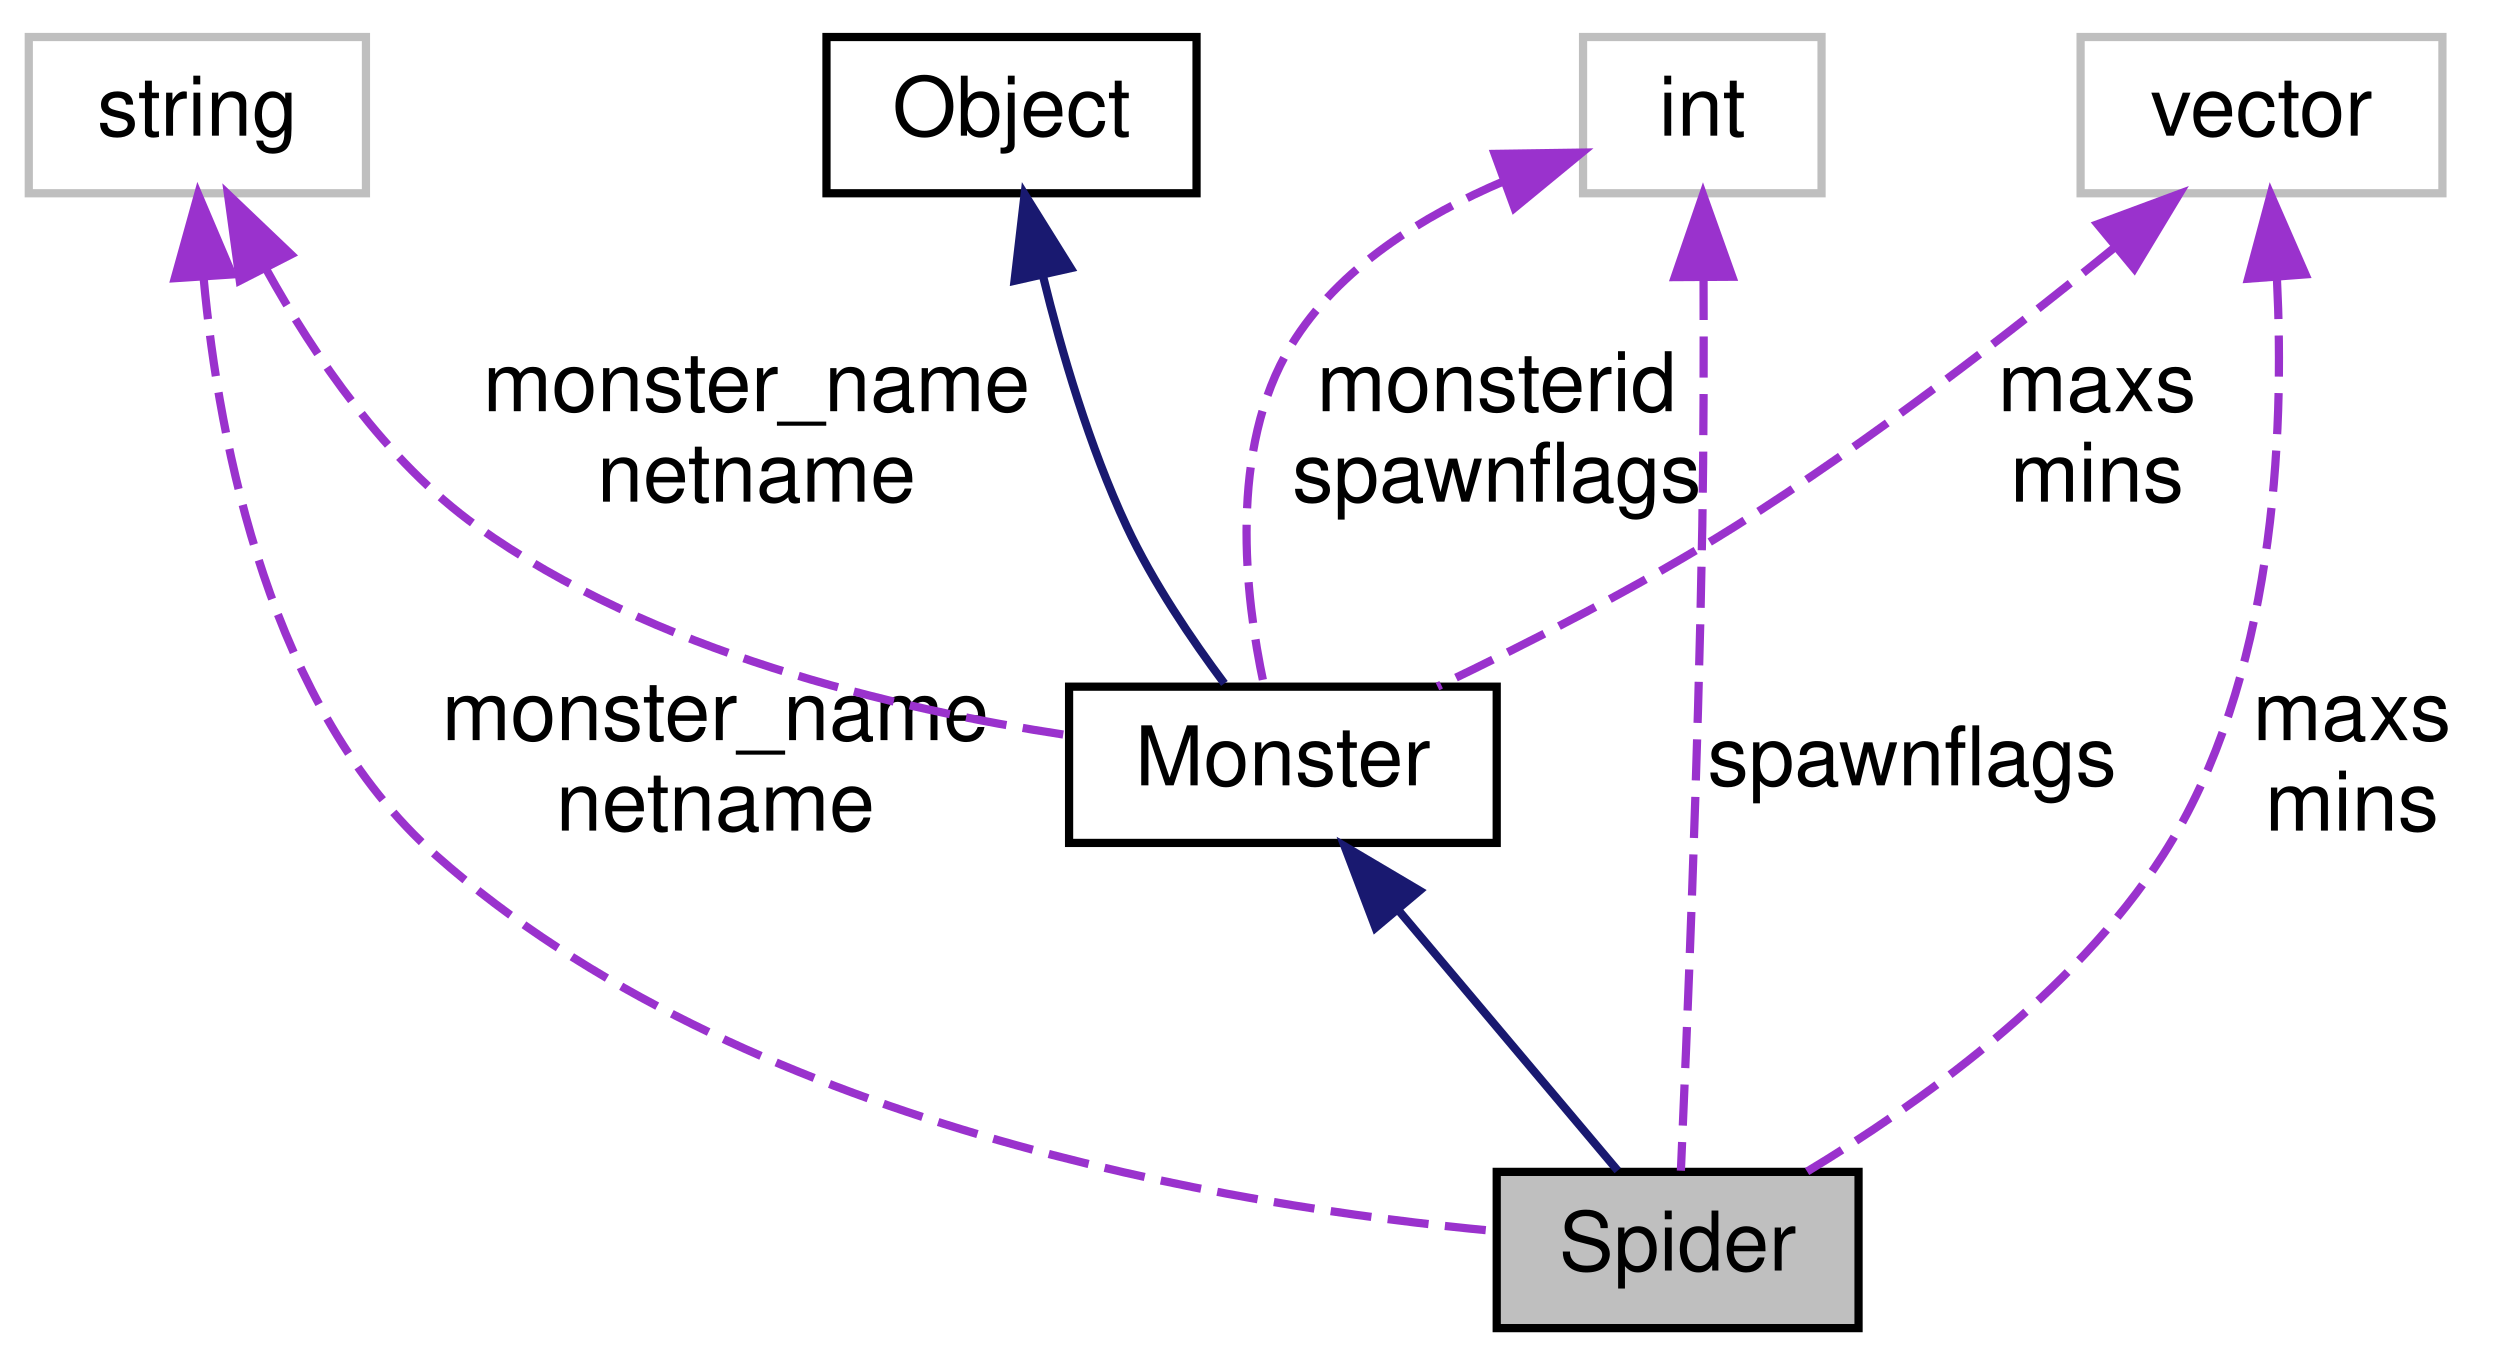
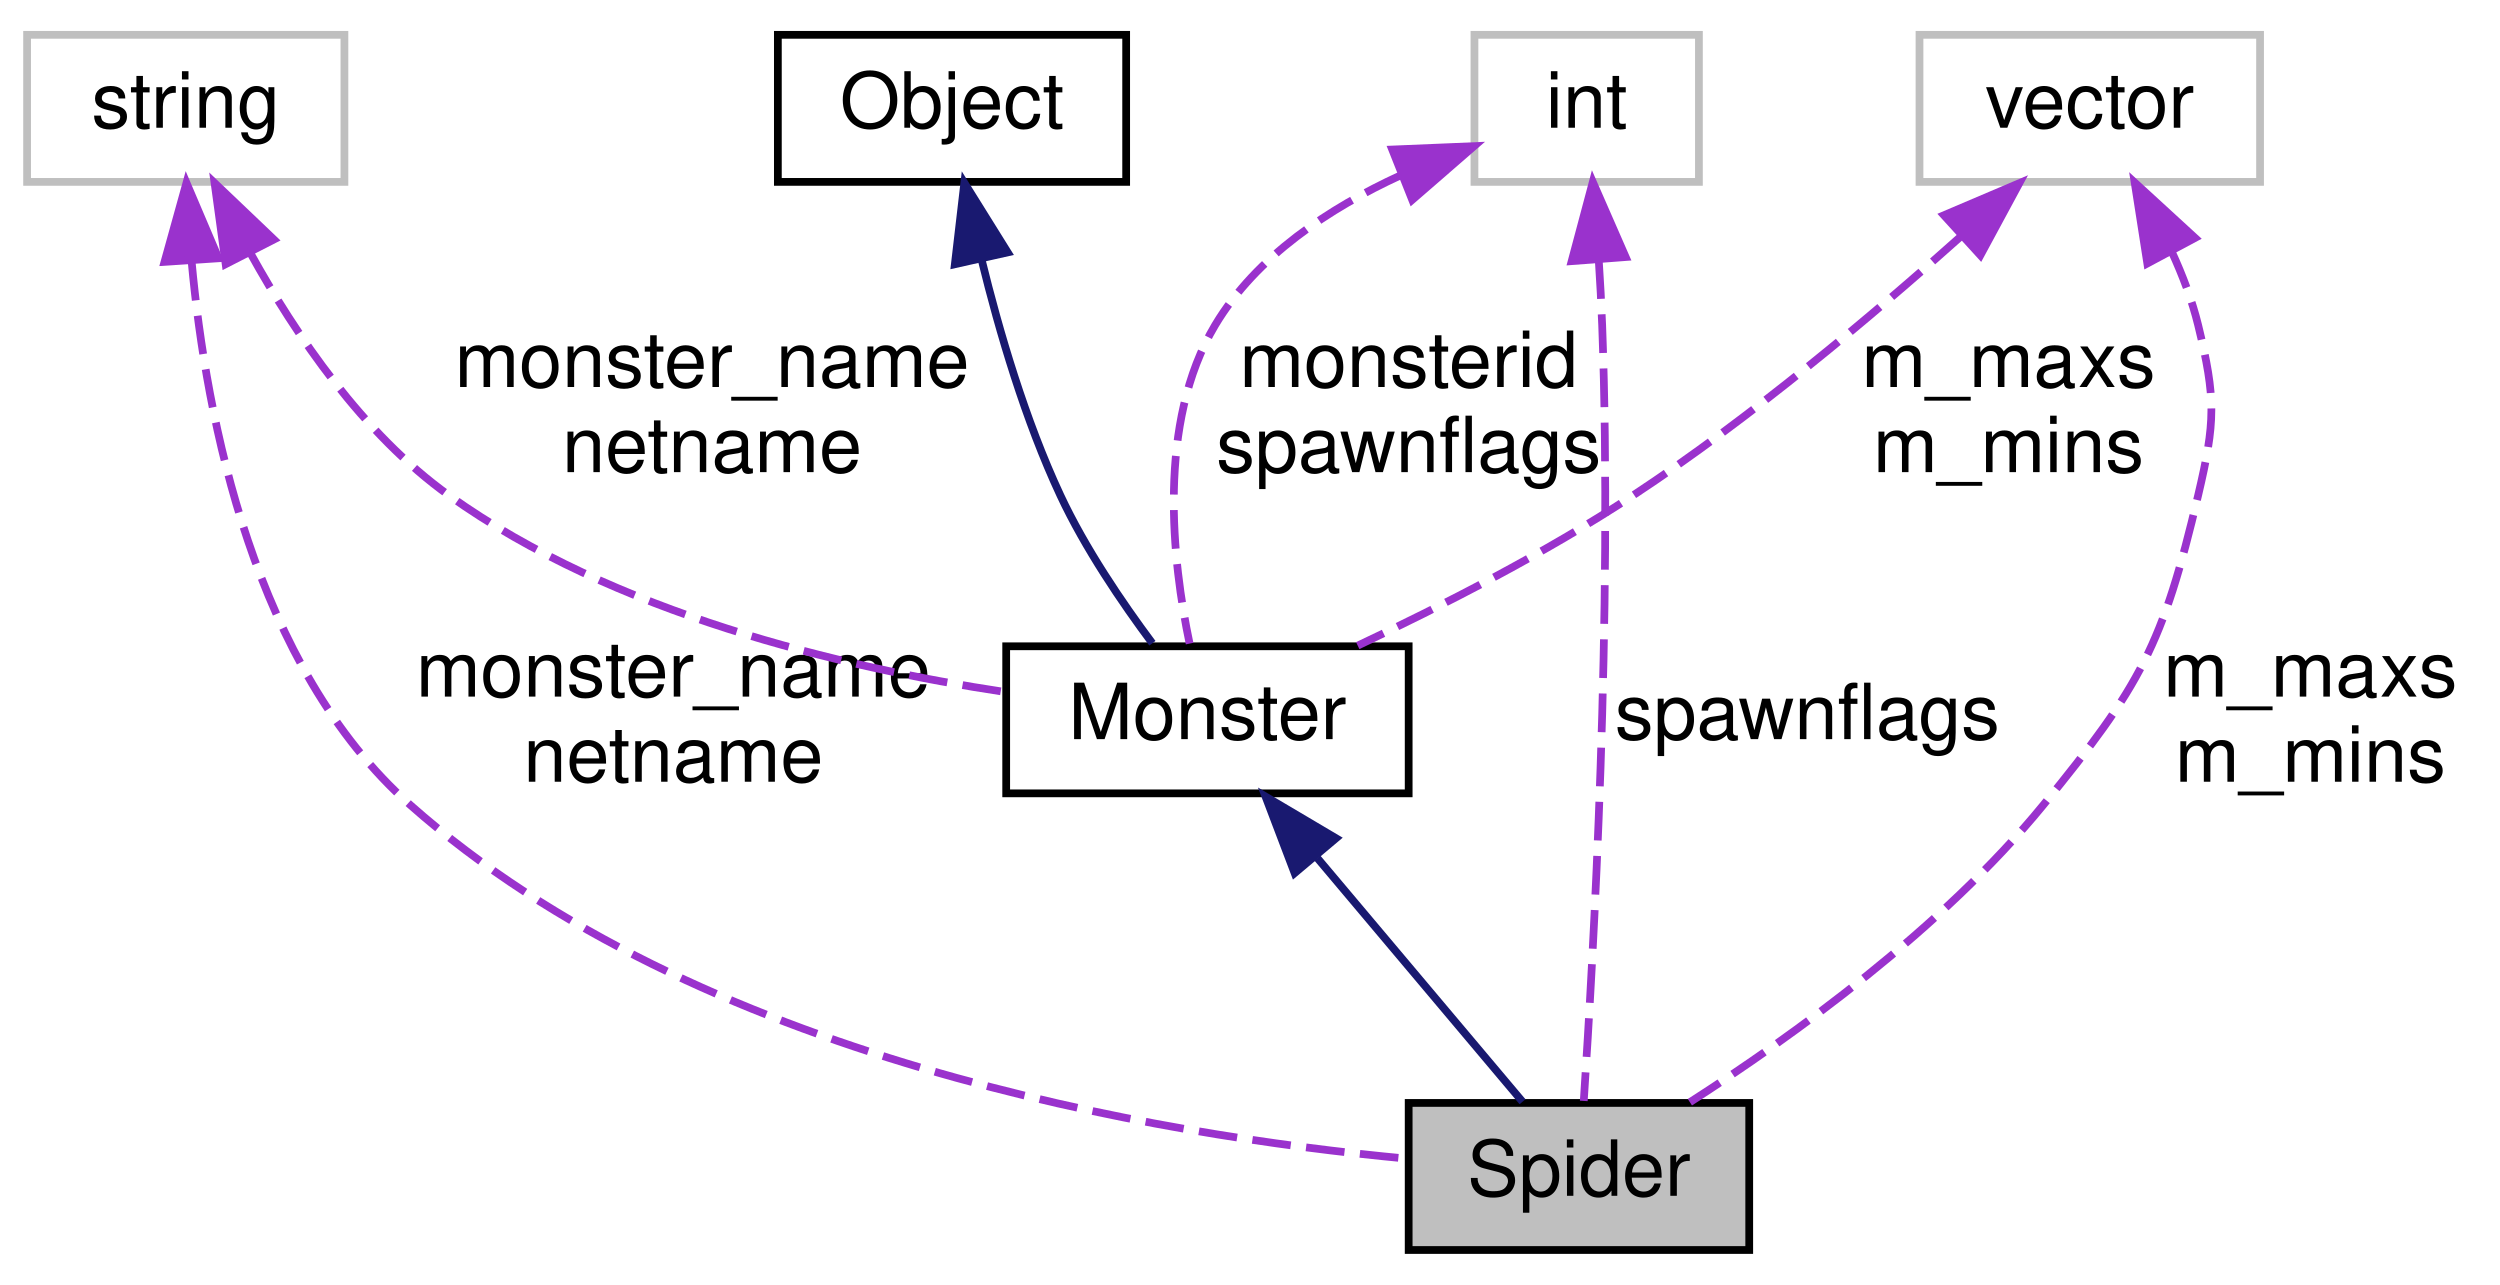
- <svg xmlns="http://www.w3.org/2000/svg" xmlns:xlink="http://www.w3.org/1999/xlink" width="304pt" height="166pt" viewBox="0.00 0.00 304.00 166.00">
+ <svg xmlns="http://www.w3.org/2000/svg" xmlns:xlink="http://www.w3.org/1999/xlink" width="323pt" height="166pt" viewBox="0.00 0.00 323.00 166.00">
  <g id="graph0" class="graph" transform="scale(1 1) rotate(0) translate(4 162)">
    <g id="node1" class="node">
      <polygon fill="#bfbfbf" stroke="black" points="178,-0.5 178,-19.5 222,-19.5 222,-0.5 178,-0.5" />
      <text text-anchor="middle" x="200" y="-7.5" font-family="Helvetica,sans-Serif" font-size="10.00">Spider</text>
    </g>
    <g id="node2" class="node">
      <g id="a_node2">
        <a xlink:href="../../d1/d5c/classMonster.html" target="_top" xlink:title="Monster">
          <polygon fill="none" stroke="black" points="126,-59.5 126,-78.5 178,-78.5 178,-59.5 126,-59.5" />
          <text text-anchor="middle" x="152" y="-66.5" font-family="Helvetica,sans-Serif" font-size="10.00">Monster</text>
        </a>
      </g>
    </g>
    <g id="edge1" class="edge">
      <path fill="none" stroke="midnightblue" d="M166.199,-51.139C174.909,-40.796 185.698,-27.984 192.71,-19.657" />
      <polygon fill="midnightblue" stroke="midnightblue" points="163.264,-49.19 159.5,-59.094 168.619,-53.699 163.264,-49.19" />
    </g>
    <g id="node3" class="node">
      <g id="a_node3">
        <a xlink:href="../../d8/d4b/classObject.html" target="_top" xlink:title="Object">
          <polygon fill="none" stroke="black" points="96.5,-138.5 96.5,-157.5 141.5,-157.5 141.5,-138.5 96.5,-138.5" />
          <text text-anchor="middle" x="119" y="-145.5" font-family="Helvetica,sans-Serif" font-size="10.00">Object</text>
        </a>
      </g>
    </g>
    <g id="edge2" class="edge">
      <path fill="none" stroke="midnightblue" d="M122.806,-128.525C125.105,-119.128 128.476,-107.678 133,-98 136.184,-91.188 140.934,-84.188 144.888,-78.891" />
      <polygon fill="midnightblue" stroke="midnightblue" points="119.368,-127.86 120.594,-138.384 126.198,-129.392 119.368,-127.86" />
    </g>
    <g id="node4" class="node">
      <polygon fill="none" stroke="#bfbfbf" points="-0.5,-138.5 -0.5,-157.5 40.5,-157.5 40.5,-138.5 -0.5,-138.5" />
      <text text-anchor="middle" x="20" y="-145.5" font-family="Helvetica,sans-Serif" font-size="10.00">string</text>
    </g>
    <g id="edge6" class="edge">
      <path fill="none" stroke="#9a32cd" stroke-dasharray="5,2" d="M20.763,-128.163C22.648,-107.785 28.872,-75.827 49,-58 85.996,-25.233 145.619,-15.309 177.759,-12.304" />
      <polygon fill="#9a32cd" stroke="#9a32cd" points="17.255,-128.171 20.092,-138.379 24.24,-128.63 17.255,-128.171" />
      <text text-anchor="middle" x="83" y="-72" font-family="Helvetica,sans-Serif" font-size="10.00"> monster_name</text>
      <text text-anchor="middle" x="83" y="-61" font-family="Helvetica,sans-Serif" font-size="10.00">netname</text>
    </g>
    <g id="edge3" class="edge">
      <path fill="none" stroke="#9a32cd" stroke-dasharray="5,2" d="M28.399,-129.214C34.212,-118.707 42.898,-105.947 54,-98 75.295,-82.757 104.722,-75.781 125.761,-72.607" />
      <polygon fill="#9a32cd" stroke="#9a32cd" points="25.156,-127.869 23.721,-138.366 31.389,-131.055 25.156,-127.869" />
      <text text-anchor="middle" x="88" y="-112" font-family="Helvetica,sans-Serif" font-size="10.00"> monster_name</text>
      <text text-anchor="middle" x="88" y="-101" font-family="Helvetica,sans-Serif" font-size="10.00">netname</text>
    </g>
    <g id="node5" class="node">
-       <polygon fill="none" stroke="#bfbfbf" points="249,-138.5 249,-157.5 293,-157.5 293,-138.5 249,-138.5" />
-       <text text-anchor="middle" x="271" y="-145.5" font-family="Helvetica,sans-Serif" font-size="10.00">vector</text>
+       <polygon fill="none" stroke="#bfbfbf" points="244,-138.5 244,-157.5 288,-157.5 288,-138.5 244,-138.5" />
+       <text text-anchor="middle" x="266" y="-145.5" font-family="Helvetica,sans-Serif" font-size="10.00">vector</text>
    </g>
    <g id="edge7" class="edge">
-       <path fill="none" stroke="#9a32cd" stroke-dasharray="5,2" d="M272.871,-128.198C273.83,-109.024 272.613,-79.166 259,-58 248.161,-41.148 229.204,-27.651 215.704,-19.519" />
-       <polygon fill="#9a32cd" stroke="#9a32cd" points="269.368,-128.11 272.108,-138.344 276.348,-128.635 269.368,-128.11" />
-       <text text-anchor="middle" x="282" y="-72" font-family="Helvetica,sans-Serif" font-size="10.00"> maxs</text>
-       <text text-anchor="middle" x="282" y="-61" font-family="Helvetica,sans-Serif" font-size="10.00">mins</text>
+       <path fill="none" stroke="#9a32cd" stroke-dasharray="5,2" d="M276.598,-129.463C278.003,-126.404 279.224,-123.181 280,-120 282.316,-110.501 282.246,-107.516 280,-98 275.433,-78.656 272.575,-73.393 260,-58 246.941,-42.014 227.517,-28.058 214.335,-19.594" />
+       <polygon fill="#9a32cd" stroke="#9a32cd" points="273.435,-127.957 271.799,-138.425 279.606,-131.262 273.435,-127.957" />
+       <text text-anchor="middle" x="294.5" y="-72" font-family="Helvetica,sans-Serif" font-size="10.00"> m_maxs</text>
+       <text text-anchor="middle" x="294.5" y="-61" font-family="Helvetica,sans-Serif" font-size="10.00">m_mins</text>
    </g>
    <g id="edge4" class="edge">
-       <path fill="none" stroke="#9a32cd" stroke-dasharray="5,2" d="M253.191,-131.954C240.692,-121.752 223.354,-108.303 207,-98 195.396,-90.69 181.646,-83.69 170.797,-78.517" />
-       <polygon fill="#9a32cd" stroke="#9a32cd" points="251.065,-134.737 260.999,-138.419 255.529,-129.346 251.065,-134.737" />
-       <text text-anchor="middle" x="251" y="-112" font-family="Helvetica,sans-Serif" font-size="10.00"> maxs</text>
-       <text text-anchor="middle" x="251" y="-101" font-family="Helvetica,sans-Serif" font-size="10.00">mins</text>
+       <path fill="none" stroke="#9a32cd" stroke-dasharray="5,2" d="M249.434,-131.534C238.017,-121.316 222.216,-108.012 207,-98 195.722,-90.579 182.222,-83.68 171.42,-78.587" />
+       <polygon fill="#9a32cd" stroke="#9a32cd" points="247.151,-134.19 256.9,-138.338 251.866,-129.016 247.151,-134.19" />
+       <text text-anchor="middle" x="255.5" y="-112" font-family="Helvetica,sans-Serif" font-size="10.00"> m_maxs</text>
+       <text text-anchor="middle" x="255.5" y="-101" font-family="Helvetica,sans-Serif" font-size="10.00">m_mins</text>
    </g>
    <g id="node6" class="node">
-       <polygon fill="none" stroke="#bfbfbf" points="188.5,-138.5 188.5,-157.5 217.5,-157.5 217.5,-138.5 188.5,-138.5" />
-       <text text-anchor="middle" x="203" y="-145.5" font-family="Helvetica,sans-Serif" font-size="10.00">int</text>
+       <polygon fill="none" stroke="#bfbfbf" points="186.5,-138.5 186.5,-157.5 215.5,-157.5 215.5,-138.5 186.5,-138.5" />
+       <text text-anchor="middle" x="201" y="-145.5" font-family="Helvetica,sans-Serif" font-size="10.00">int</text>
    </g>
    <g id="edge8" class="edge">
-       <path fill="none" stroke="#9a32cd" stroke-dasharray="5,2" d="M203.152,-128.086C203.186,-118.989 203.171,-107.928 203,-98 202.505,-69.289 201.092,-35.273 200.397,-19.641" />
-       <polygon fill="#9a32cd" stroke="#9a32cd" points="199.651,-128.304 203.09,-138.325 206.651,-128.346 199.651,-128.304" />
-       <text text-anchor="middle" x="228.5" y="-66.5" font-family="Helvetica,sans-Serif" font-size="10.00"> spawnflags</text>
+       <path fill="none" stroke="#9a32cd" stroke-dasharray="5,2" d="M202.56,-128.382C202.743,-125.575 202.9,-122.713 203,-120 204.378,-82.732 201.859,-38.274 200.624,-19.762" />
+       <polygon fill="#9a32cd" stroke="#9a32cd" points="199.059,-128.26 201.792,-138.497 206.039,-128.791 199.059,-128.26" />
+       <text text-anchor="middle" x="229.5" y="-66.5" font-family="Helvetica,sans-Serif" font-size="10.00"> spawnflags</text>
    </g>
    <g id="edge5" class="edge">
-       <path fill="none" stroke="#9a32cd" stroke-dasharray="5,2" d="M178.93,-139.991C169.136,-135.836 158.78,-129.474 153,-120 145.313,-107.4 147.394,-89.486 149.66,-78.871" />
-       <polygon fill="#9a32cd" stroke="#9a32cd" points="177.752,-143.287 188.346,-143.444 180.162,-136.715 177.752,-143.287" />
+       <path fill="none" stroke="#9a32cd" stroke-dasharray="5,2" d="M176.91,-139.326C167.793,-135.13 158.336,-128.917 153,-120 145.422,-107.334 147.467,-89.441 149.697,-78.849" />
+       <polygon fill="#9a32cd" stroke="#9a32cd" points="175.873,-142.68 186.459,-143.122 178.459,-136.176 175.873,-142.68" />
      <text text-anchor="middle" x="178" y="-112" font-family="Helvetica,sans-Serif" font-size="10.00"> monsterid</text>
      <text text-anchor="middle" x="178" y="-101" font-family="Helvetica,sans-Serif" font-size="10.00">spawnflags</text>
    </g>
  </g>
</svg>
